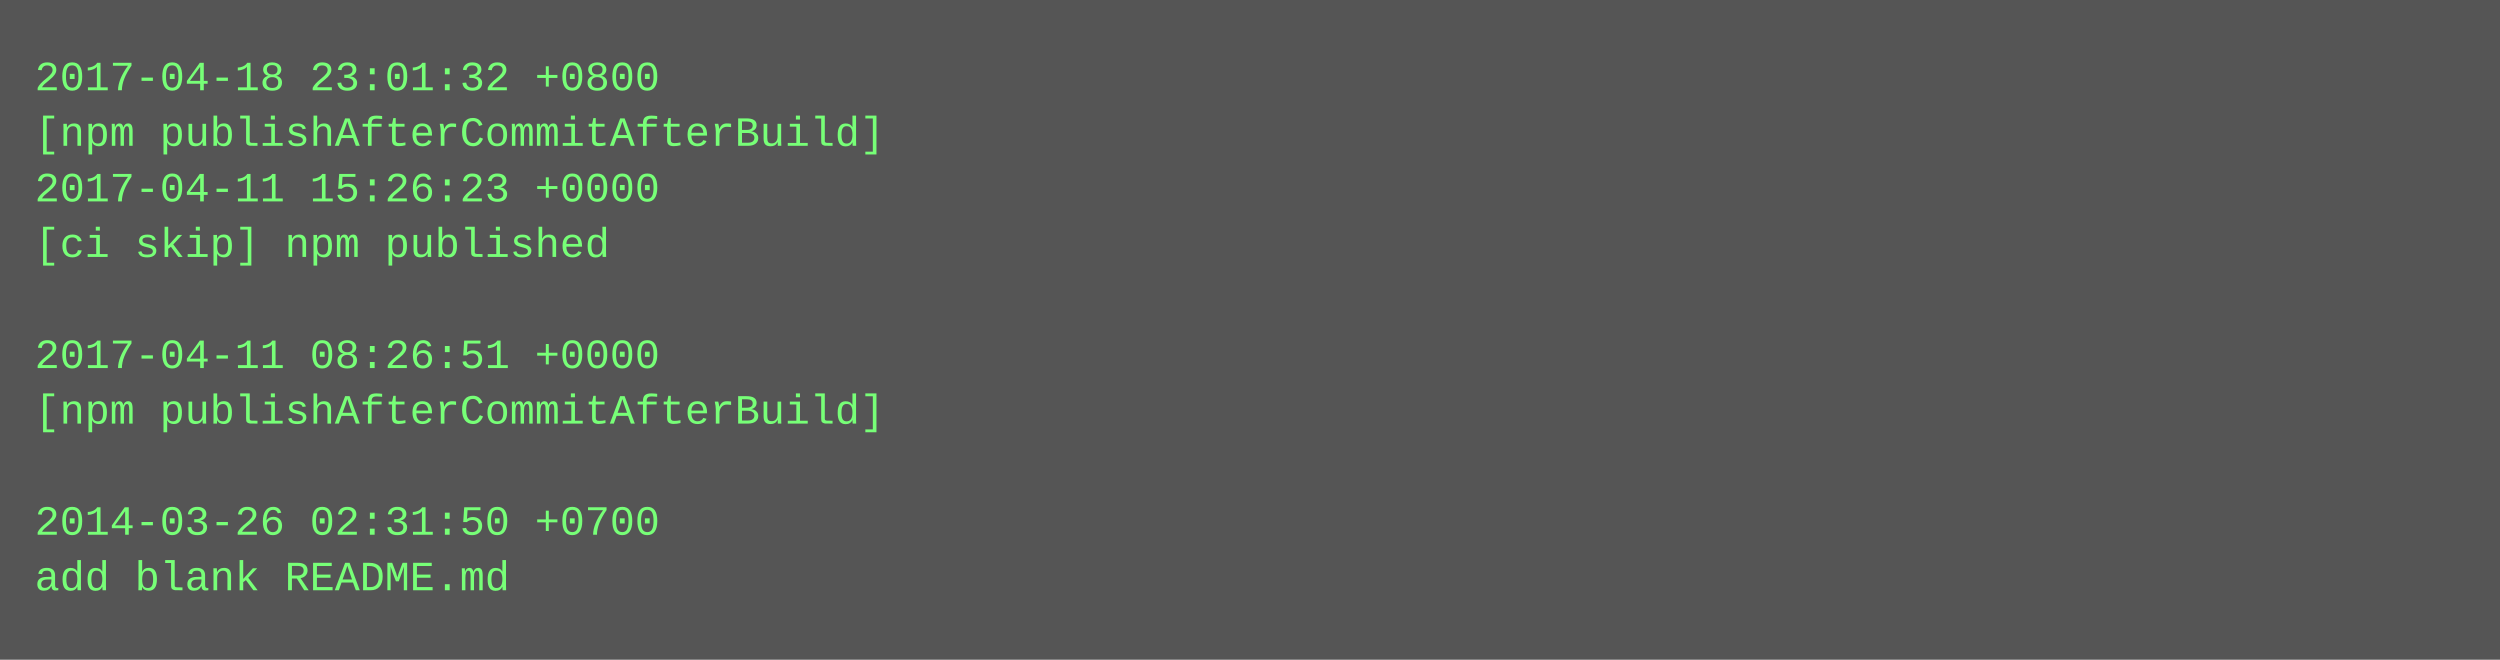
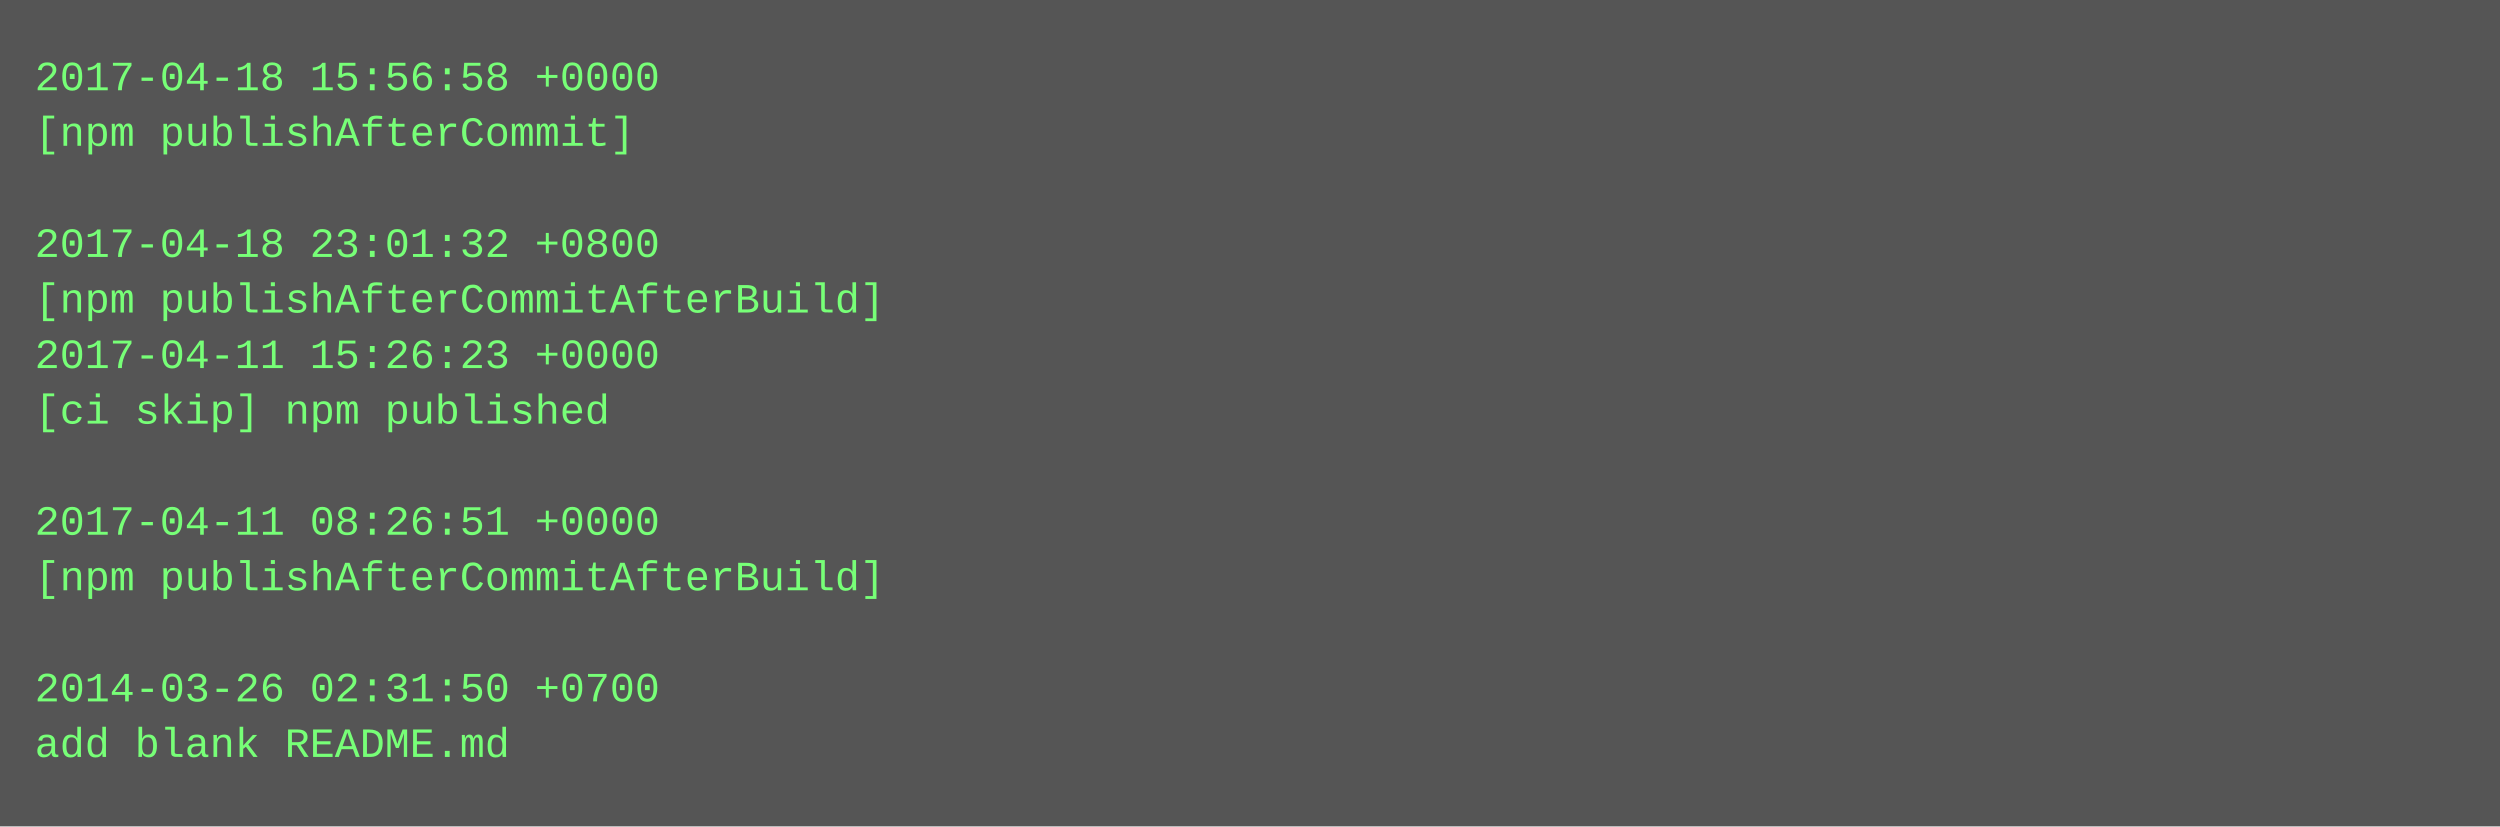
- <svg xmlns="http://www.w3.org/2000/svg" height="190" width="720">
-   <rect height="190" fill="#555" width="720" />
+ <svg xmlns="http://www.w3.org/2000/svg" height="238" width="720">
+   <rect height="238" fill="#555" width="720" />
  <text fill="#7f7" font-family="Courier New" font-size="12" xml:space="preserve">
-     <tspan x="10" y="26">2017-04-18 23:01:32 +0800</tspan>
-     <tspan x="10" y="42">[npm publishAfterCommitAfterBuild]</tspan>
-     <tspan x="10" y="58">2017-04-11 15:26:23 +0000</tspan>
-     <tspan x="10" y="74">[ci skip] npm published</tspan>
-     <tspan x="10" y="90" />
-     <tspan x="10" y="106">2017-04-11 08:26:51 +0000</tspan>
-     <tspan x="10" y="122">[npm publishAfterCommitAfterBuild]</tspan>
+     <tspan x="10" y="26">2017-04-18 15:56:58 +0000</tspan>
+     <tspan x="10" y="42">[npm publishAfterCommit]</tspan>
+     <tspan x="10" y="58" />
+     <tspan x="10" y="74">2017-04-18 23:01:32 +0800</tspan>
+     <tspan x="10" y="90">[npm publishAfterCommitAfterBuild]</tspan>
+     <tspan x="10" y="106">2017-04-11 15:26:23 +0000</tspan>
+     <tspan x="10" y="122">[ci skip] npm published</tspan>
    <tspan x="10" y="138" />
-     <tspan x="10" y="154">2014-03-26 02:31:50 +0700</tspan>
-     <tspan x="10" y="170">add blank README.md</tspan>
+     <tspan x="10" y="154">2017-04-11 08:26:51 +0000</tspan>
+     <tspan x="10" y="170">[npm publishAfterCommitAfterBuild]</tspan>
+     <tspan x="10" y="186" />
+     <tspan x="10" y="202">2014-03-26 02:31:50 +0700</tspan>
+     <tspan x="10" y="218">add blank README.md</tspan>
  </text>
</svg>
